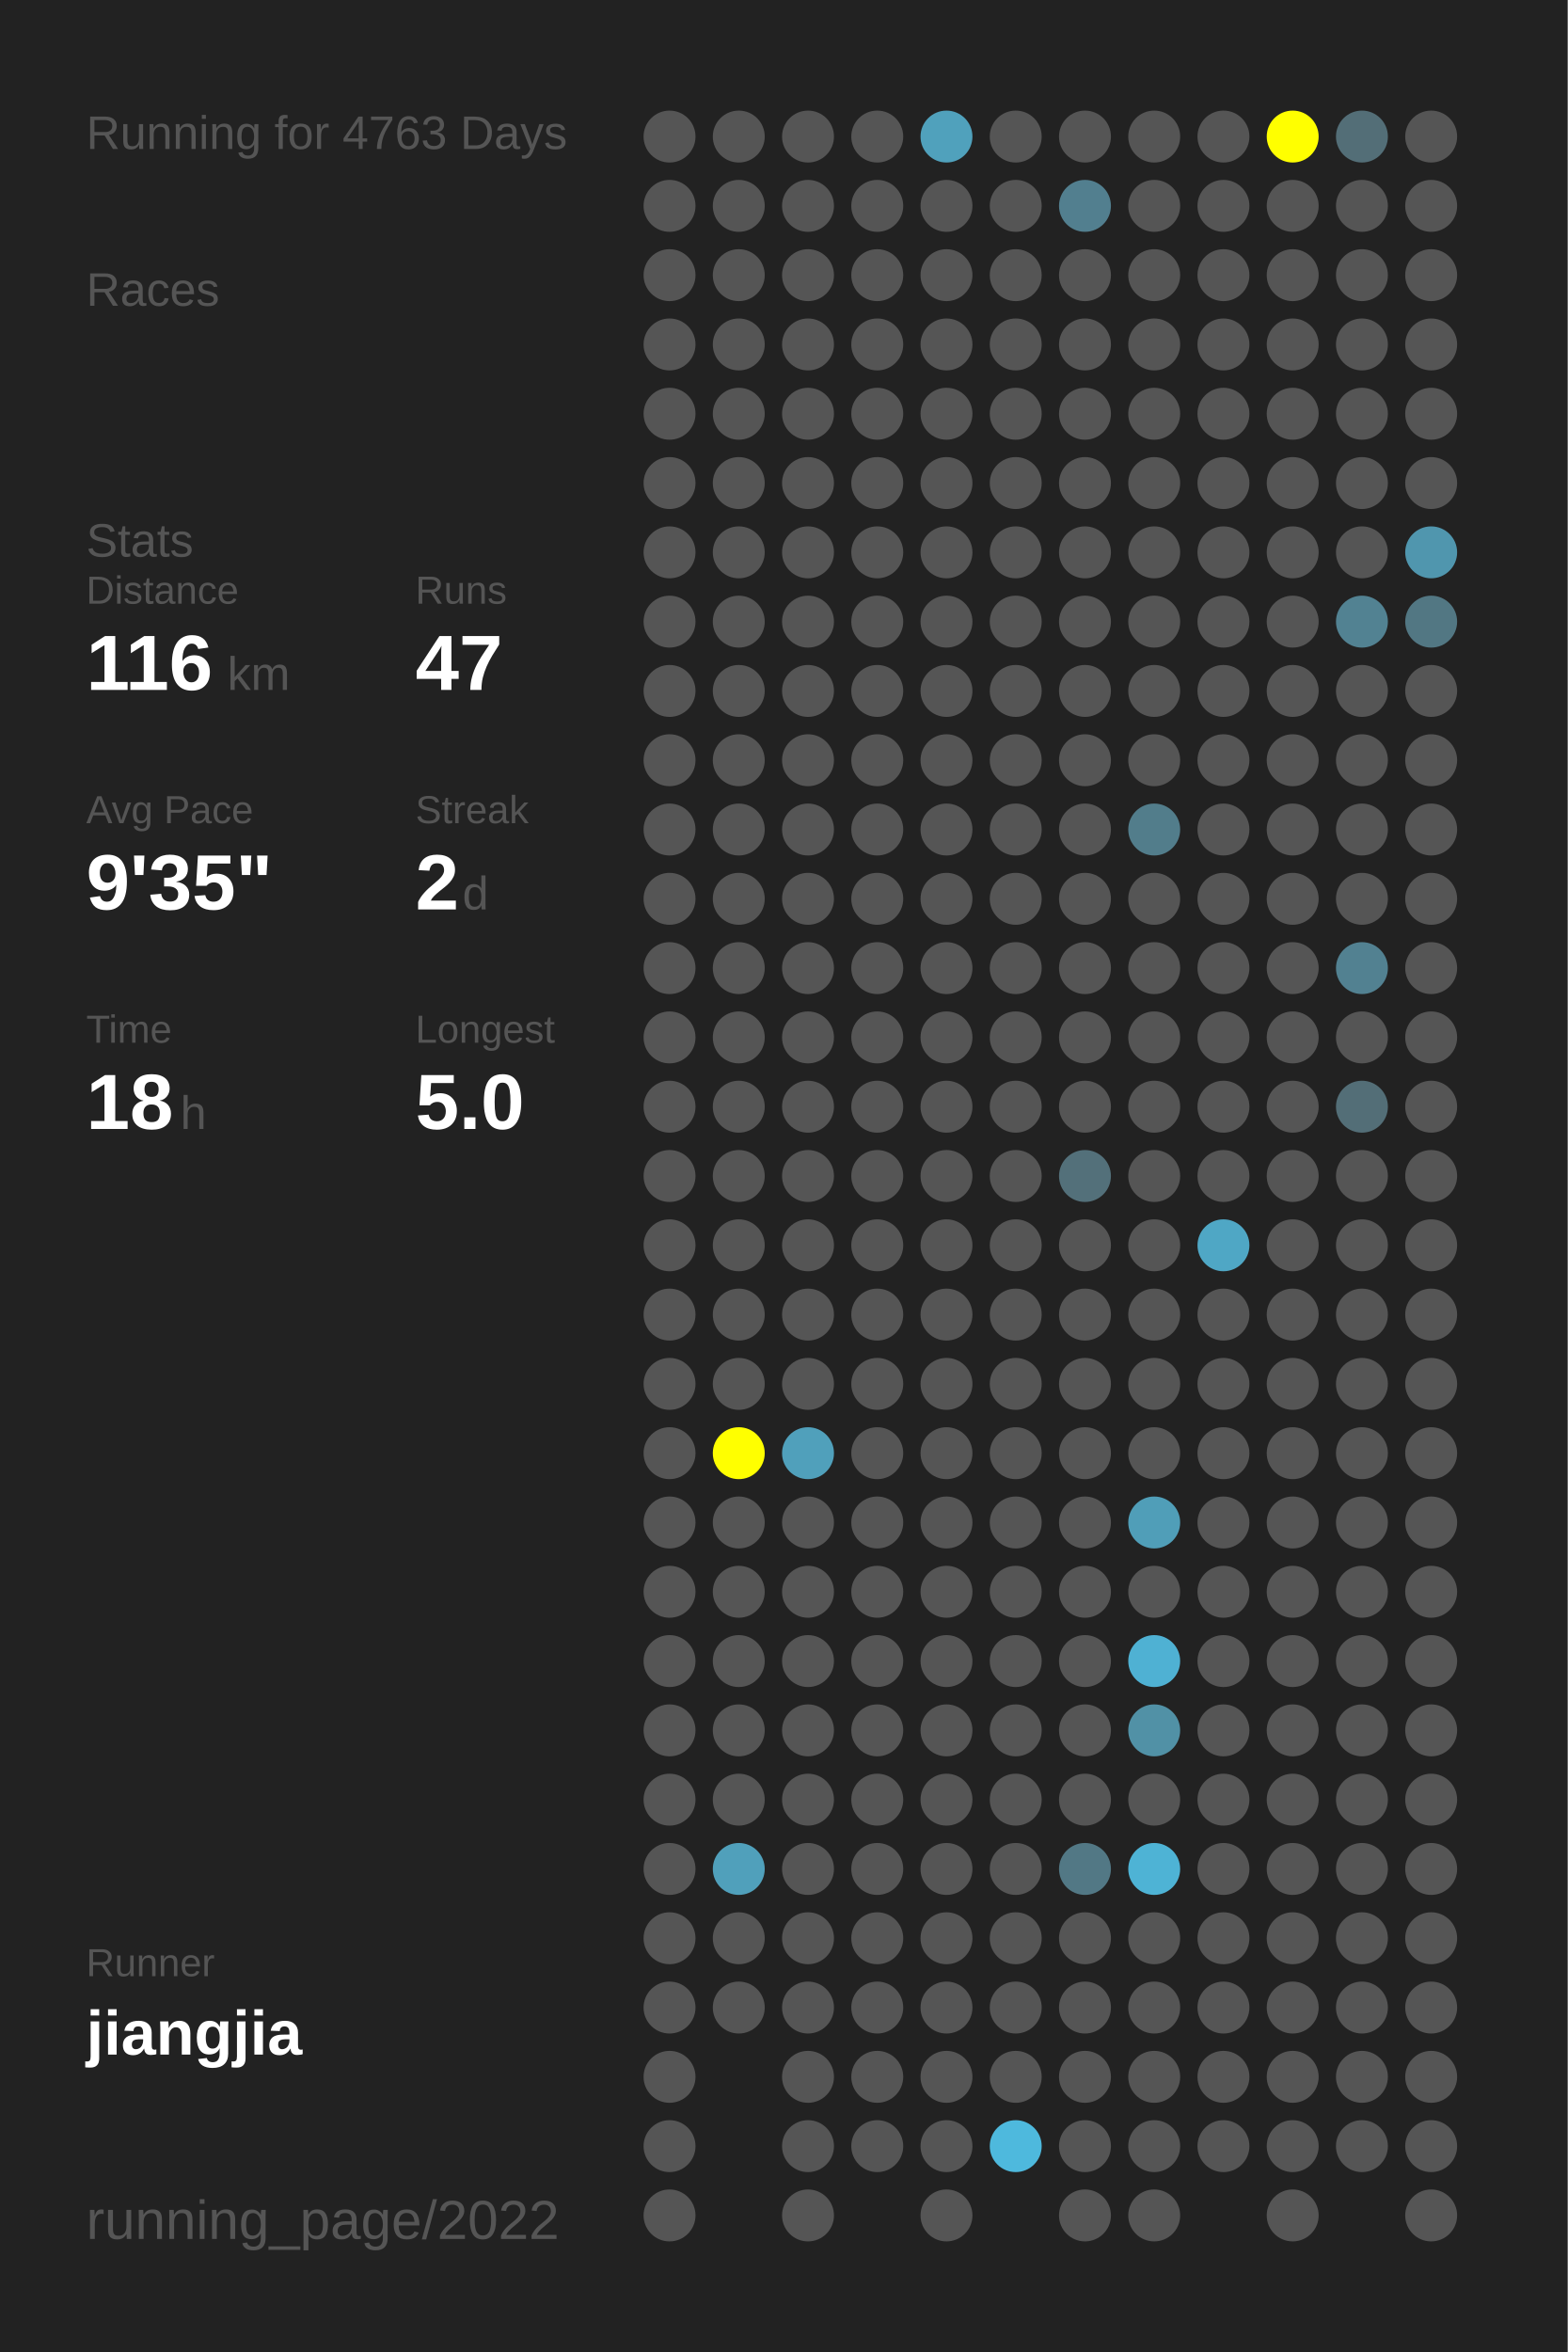
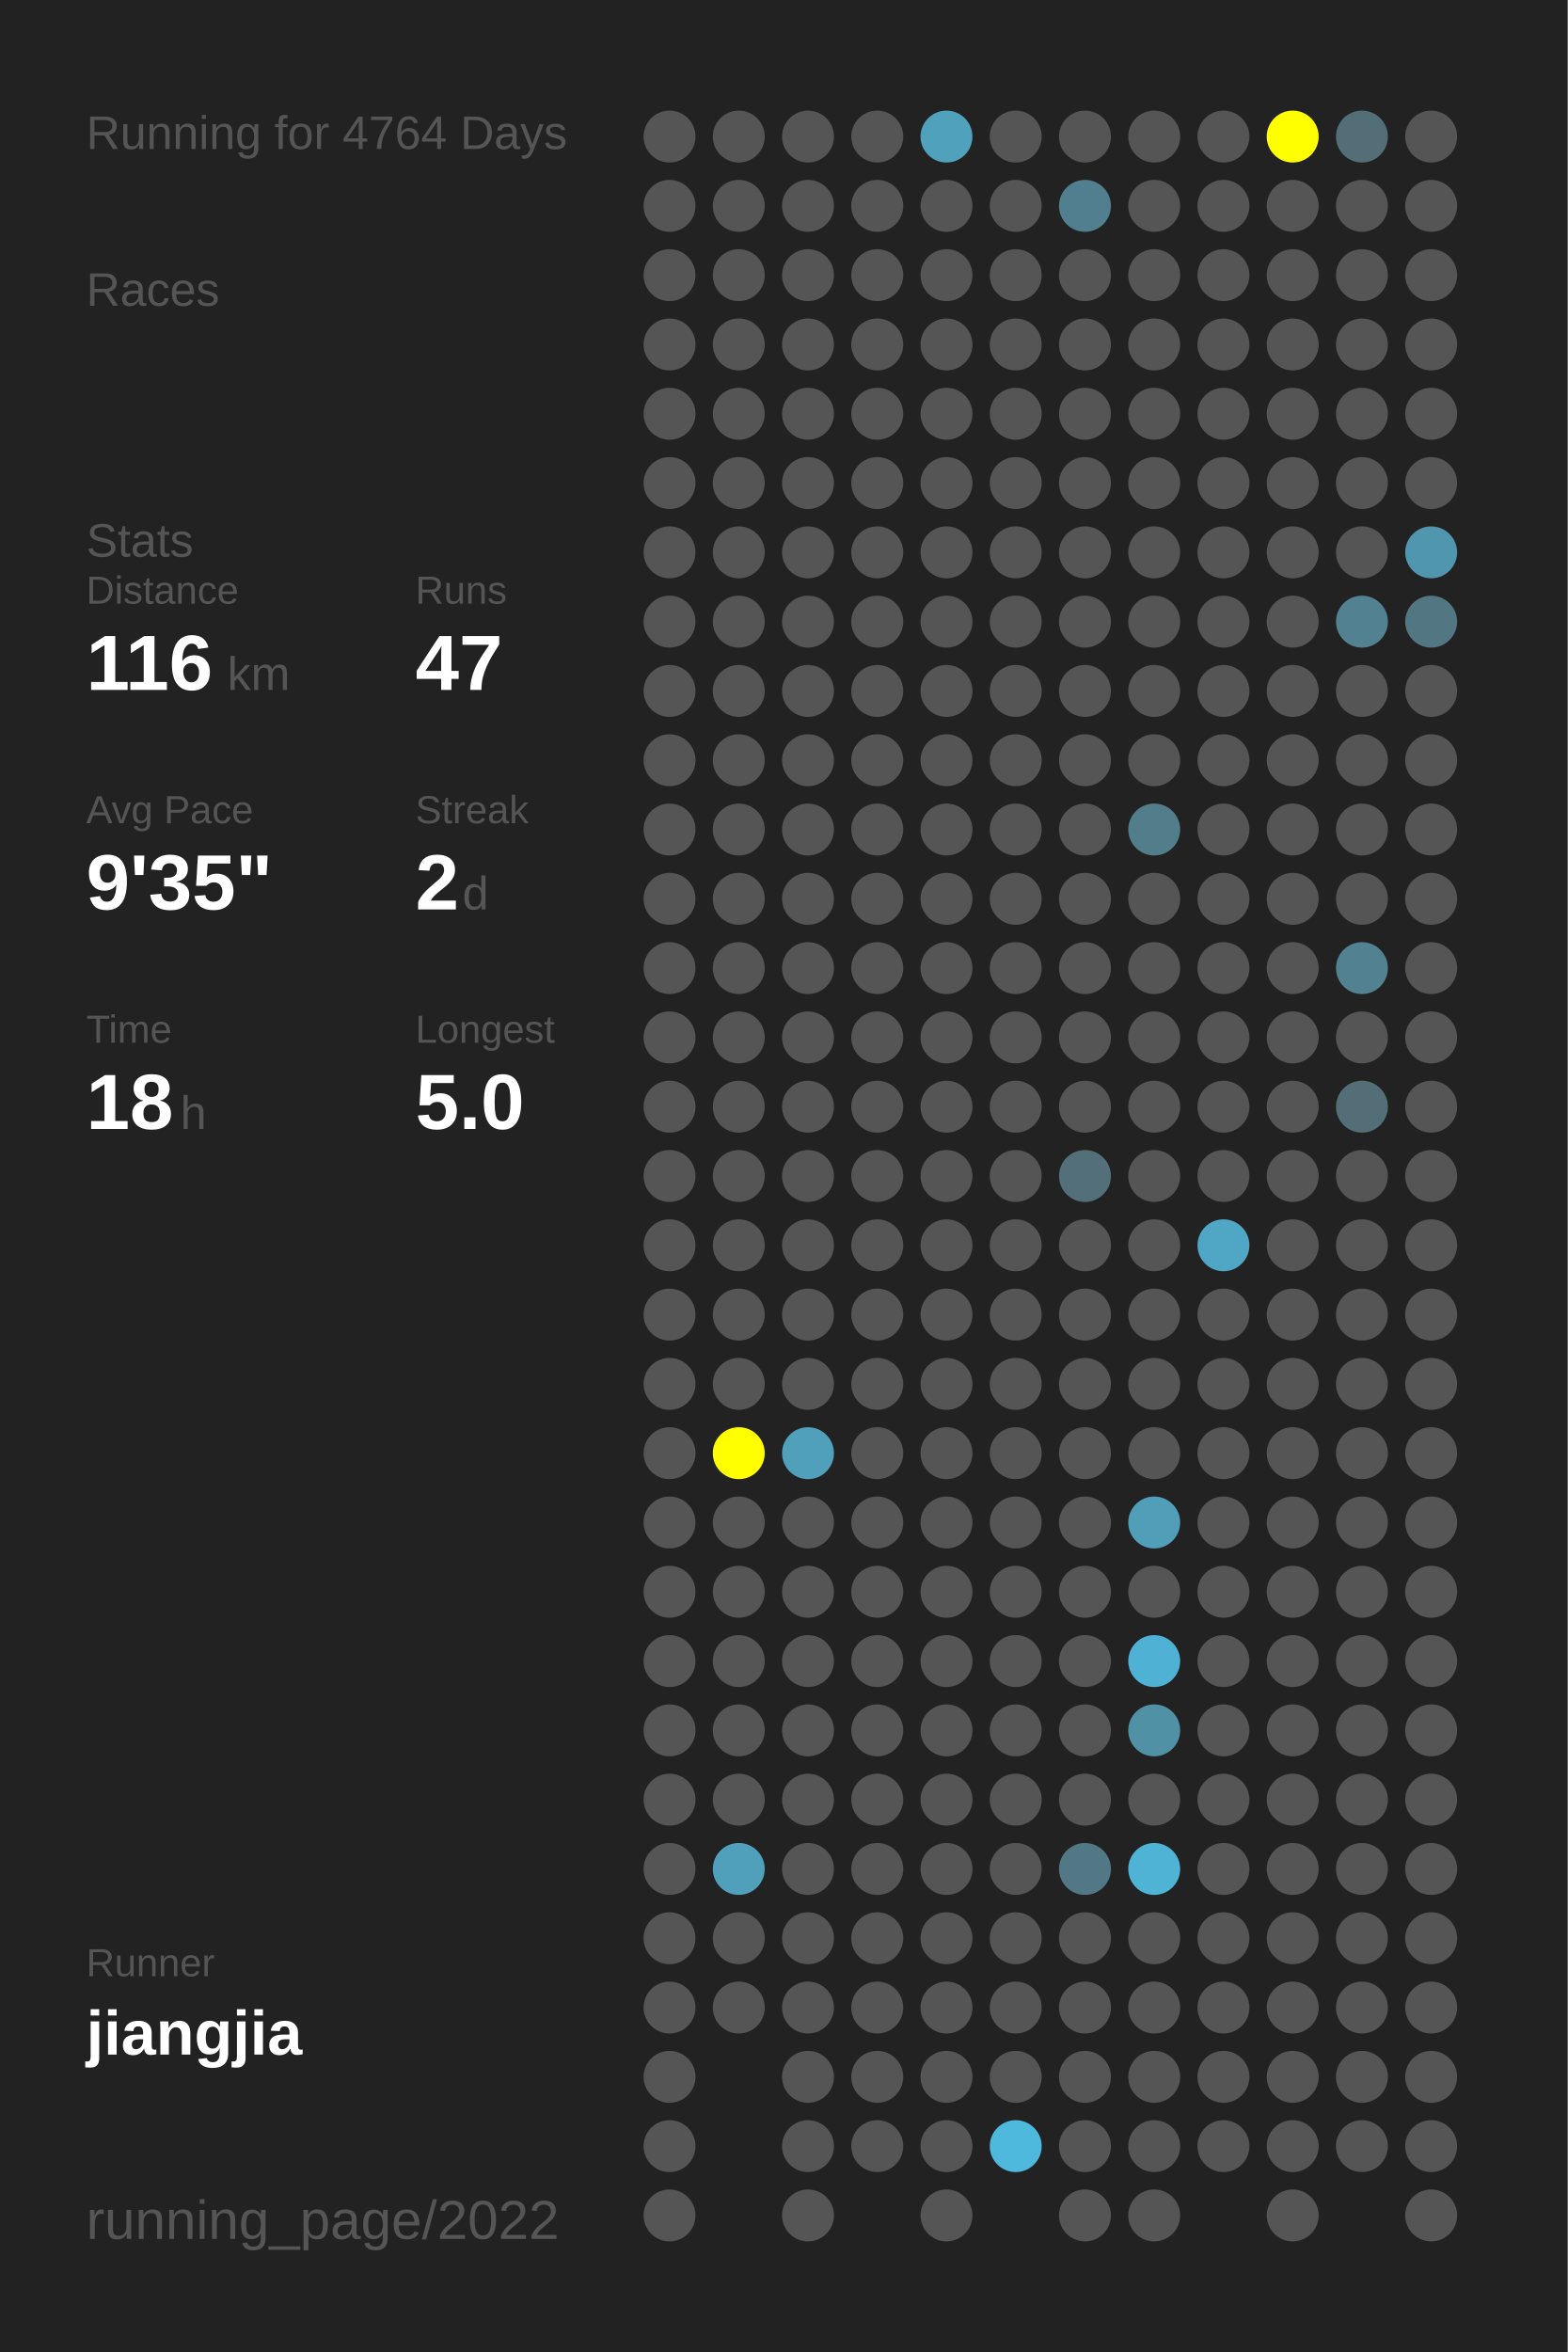
<svg xmlns="http://www.w3.org/2000/svg" baseProfile="full" height="300mm" version="1.1" viewBox="0,0,200,300" width="200mm">
  <defs />
  <rect fill="#222222" height="300" width="200" x="0" y="0" />
-   <text fill="#555555" style="font-size:6px; font-family:Arial;" x="11" y="19">Running for 4763 Days</text>
+   <text fill="#555555" style="font-size:6px; font-family:Arial;" x="11" y="19">Running for 4764 Days</text>
  <text fill="#555555" style="font-size:6px; font-family:Arial;" x="11" y="39">Races</text>
  <text fill="#555555" style="font-size:6px; font-family:Arial;" x="11" y="71">Stats</text>
  <text fill="#555555" style="font-size:5px; font-family:Arial;" x="11" y="77">Distance</text>
  <text fill="#FFFFFF" style="font-size:10px; font-family:Arial; font-weight:bold;" x="11" y="88">116</text>
  <text fill="#555555" style="font-size:6px; font-family:Arial;" x="29" y="88">km</text>
  <text fill="#555555" style="font-size:5px; font-family:Arial;" x="53" y="77">Runs</text>
  <text fill="#FFFFFF" style="font-size:10px; font-family:Arial; font-weight:bold;" x="53" y="88">47</text>
  <text fill="#555555" style="font-size:5px; font-family:Arial;" x="11" y="105">Avg Pace</text>
  <text fill="#FFFFFF" style="font-size:10px; font-family:Arial; font-weight:bold;" x="11" y="116">9'35"</text>
  <text fill="#555555" style="font-size:5px; font-family:Arial;" x="53" y="105">Streak</text>
  <text fill="#FFFFFF" style="font-size:10px; font-family:Arial; font-weight:bold;" x="53" y="116">2</text>
  <text fill="#555555" style="font-size:6px; font-family:Arial;" x="59" y="116">d</text>
  <text fill="#555555" style="font-size:5px; font-family:Arial;" x="11" y="133">Time</text>
  <text fill="#FFFFFF" style="font-size:10px; font-family:Arial; font-weight:bold;" x="11" y="144">18</text>
  <text fill="#555555" style="font-size:6px; font-family:Arial;" x="23" y="144">h</text>
  <text fill="#555555" style="font-size:5px; font-family:Arial;" x="53" y="133">Longest</text>
  <text fill="#FFFFFF" style="font-size:10px; font-family:Arial; font-weight:bold;" x="53" y="144">5.0</text>
  <text fill="#555555" style="font-size:5px; font-family:Arial;" x="11" y="252.065">Runner</text>
  <text fill="#FFFFFF" style="font-size:8px; font-family:Arial; font-weight:bold;" x="11" y="262.065">jiangjia</text>
  <text fill="#555555" style="font-size:7px; font-family:Arial;" x="11" y="285.581">running_page/2022</text>
  <circle cx="85.417" cy="17.419" fill="#555555" r="3.312" />
  <circle cx="85.417" cy="26.258" fill="#555555" r="3.312" />
  <circle cx="85.417" cy="35.097" fill="#555555" r="3.312" />
  <circle cx="85.417" cy="43.935" fill="#555555" r="3.312" />
  <circle cx="85.417" cy="52.774" fill="#555555" r="3.312" />
  <circle cx="85.417" cy="61.613" fill="#555555" r="3.312" />
  <circle cx="85.417" cy="70.452" fill="#555555" r="3.312" />
  <circle cx="85.417" cy="79.29" fill="#555555" r="3.312" />
  <circle cx="85.417" cy="88.129" fill="#555555" r="3.312" />
  <circle cx="85.417" cy="96.968" fill="#555555" r="3.312" />
  <circle cx="85.417" cy="105.806" fill="#555555" r="3.312" />
  <circle cx="85.417" cy="114.645" fill="#555555" r="3.312" />
  <circle cx="85.417" cy="123.484" fill="#555555" r="3.312" />
  <circle cx="85.417" cy="132.323" fill="#555555" r="3.312" />
  <circle cx="85.417" cy="141.161" fill="#555555" r="3.312" />
  <circle cx="85.417" cy="150" fill="#555555" r="3.312" />
  <circle cx="85.417" cy="158.839" fill="#555555" r="3.312" />
  <circle cx="85.417" cy="167.677" fill="#555555" r="3.312" />
  <circle cx="85.417" cy="176.516" fill="#555555" r="3.312" />
  <circle cx="85.417" cy="185.355" fill="#555555" r="3.312" />
  <circle cx="85.417" cy="194.194" fill="#555555" r="3.312" />
  <circle cx="85.417" cy="203.032" fill="#555555" r="3.312" />
  <circle cx="85.417" cy="211.871" fill="#555555" r="3.312" />
  <circle cx="85.417" cy="220.71" fill="#555555" r="3.312" />
  <circle cx="85.417" cy="229.548" fill="#555555" r="3.312" />
  <circle cx="85.417" cy="238.387" fill="#555555" r="3.312" />
  <circle cx="85.417" cy="247.226" fill="#555555" r="3.312" />
  <circle cx="85.417" cy="256.065" fill="#555555" r="3.312" />
  <circle cx="85.417" cy="264.903" fill="#555555" r="3.312" />
  <circle cx="85.417" cy="273.742" fill="#555555" r="3.312" />
  <circle cx="85.417" cy="282.581" fill="#555555" r="3.312" />
  <circle cx="94.25" cy="17.419" fill="#555555" r="3.312" />
  <circle cx="94.25" cy="26.258" fill="#555555" r="3.312" />
  <circle cx="94.25" cy="35.097" fill="#555555" r="3.312" />
  <circle cx="94.25" cy="43.935" fill="#555555" r="3.312" />
  <circle cx="94.25" cy="52.774" fill="#555555" r="3.312" />
  <circle cx="94.25" cy="61.613" fill="#555555" r="3.312" />
  <circle cx="94.25" cy="70.452" fill="#555555" r="3.312" />
  <circle cx="94.25" cy="79.29" fill="#555555" r="3.312" />
  <circle cx="94.25" cy="88.129" fill="#555555" r="3.312" />
  <circle cx="94.25" cy="96.968" fill="#555555" r="3.312" />
  <circle cx="94.25" cy="105.806" fill="#555555" r="3.312" />
  <circle cx="94.25" cy="114.645" fill="#555555" r="3.312" />
  <circle cx="94.25" cy="123.484" fill="#555555" r="3.312" />
  <circle cx="94.25" cy="132.323" fill="#555555" r="3.312" />
  <circle cx="94.25" cy="141.161" fill="#555555" r="3.312" />
  <circle cx="94.25" cy="150" fill="#555555" r="3.312" />
  <circle cx="94.25" cy="158.839" fill="#555555" r="3.312" />
  <circle cx="94.25" cy="167.677" fill="#555555" r="3.312" />
  <circle cx="94.25" cy="176.516" fill="#555555" r="3.312" />
  <circle cx="94.25" cy="185.355" fill="#FFFF00" r="3.312" />
  <circle cx="94.25" cy="194.194" fill="#555555" r="3.312" />
  <circle cx="94.25" cy="203.032" fill="#555555" r="3.312" />
  <circle cx="94.25" cy="211.871" fill="#555555" r="3.312" />
  <circle cx="94.25" cy="220.71" fill="#555555" r="3.312" />
  <circle cx="94.25" cy="229.548" fill="#555555" r="3.312" />
  <circle cx="94.25" cy="238.387" fill="#50a0bb" r="3.312" />
  <circle cx="94.25" cy="247.226" fill="#555555" r="3.312" />
  <circle cx="94.25" cy="256.065" fill="#555555" r="3.312" />
  <circle cx="103.083" cy="17.419" fill="#555555" r="3.312" />
  <circle cx="103.083" cy="26.258" fill="#555555" r="3.312" />
  <circle cx="103.083" cy="35.097" fill="#555555" r="3.312" />
  <circle cx="103.083" cy="43.935" fill="#555555" r="3.312" />
  <circle cx="103.083" cy="52.774" fill="#555555" r="3.312" />
  <circle cx="103.083" cy="61.613" fill="#555555" r="3.312" />
  <circle cx="103.083" cy="70.452" fill="#555555" r="3.312" />
  <circle cx="103.083" cy="79.29" fill="#555555" r="3.312" />
  <circle cx="103.083" cy="88.129" fill="#555555" r="3.312" />
  <circle cx="103.083" cy="96.968" fill="#555555" r="3.312" />
  <circle cx="103.083" cy="105.806" fill="#555555" r="3.312" />
  <circle cx="103.083" cy="114.645" fill="#555555" r="3.312" />
  <circle cx="103.083" cy="123.484" fill="#555555" r="3.312" />
  <circle cx="103.083" cy="132.323" fill="#555555" r="3.312" />
  <circle cx="103.083" cy="141.161" fill="#555555" r="3.312" />
  <circle cx="103.083" cy="150" fill="#555555" r="3.312" />
  <circle cx="103.083" cy="158.839" fill="#555555" r="3.312" />
  <circle cx="103.083" cy="167.677" fill="#555555" r="3.312" />
  <circle cx="103.083" cy="176.516" fill="#555555" r="3.312" />
  <circle cx="103.083" cy="185.355" fill="#50a0bb" r="3.312" />
  <circle cx="103.083" cy="194.194" fill="#555555" r="3.312" />
  <circle cx="103.083" cy="203.032" fill="#555555" r="3.312" />
  <circle cx="103.083" cy="211.871" fill="#555555" r="3.312" />
  <circle cx="103.083" cy="220.71" fill="#555555" r="3.312" />
  <circle cx="103.083" cy="229.548" fill="#555555" r="3.312" />
  <circle cx="103.083" cy="238.387" fill="#555555" r="3.312" />
  <circle cx="103.083" cy="247.226" fill="#555555" r="3.312" />
  <circle cx="103.083" cy="256.065" fill="#555555" r="3.312" />
  <circle cx="103.083" cy="264.903" fill="#555555" r="3.312" />
  <circle cx="103.083" cy="273.742" fill="#555555" r="3.312" />
  <circle cx="103.083" cy="282.581" fill="#555555" r="3.312" />
  <circle cx="111.917" cy="17.419" fill="#555555" r="3.312" />
  <circle cx="111.917" cy="26.258" fill="#555555" r="3.312" />
  <circle cx="111.917" cy="35.097" fill="#555555" r="3.312" />
  <circle cx="111.917" cy="43.935" fill="#555555" r="3.312" />
  <circle cx="111.917" cy="52.774" fill="#555555" r="3.312" />
  <circle cx="111.917" cy="61.613" fill="#555555" r="3.312" />
  <circle cx="111.917" cy="70.452" fill="#555555" r="3.312" />
  <circle cx="111.917" cy="79.29" fill="#555555" r="3.312" />
  <circle cx="111.917" cy="88.129" fill="#555555" r="3.312" />
  <circle cx="111.917" cy="96.968" fill="#555555" r="3.312" />
  <circle cx="111.917" cy="105.806" fill="#555555" r="3.312" />
  <circle cx="111.917" cy="114.645" fill="#555555" r="3.312" />
  <circle cx="111.917" cy="123.484" fill="#555555" r="3.312" />
  <circle cx="111.917" cy="132.323" fill="#555555" r="3.312" />
  <circle cx="111.917" cy="141.161" fill="#555555" r="3.312" />
  <circle cx="111.917" cy="150" fill="#555555" r="3.312" />
  <circle cx="111.917" cy="158.839" fill="#555555" r="3.312" />
  <circle cx="111.917" cy="167.677" fill="#555555" r="3.312" />
  <circle cx="111.917" cy="176.516" fill="#555555" r="3.312" />
  <circle cx="111.917" cy="185.355" fill="#555555" r="3.312" />
  <circle cx="111.917" cy="194.194" fill="#555555" r="3.312" />
  <circle cx="111.917" cy="203.032" fill="#555555" r="3.312" />
  <circle cx="111.917" cy="211.871" fill="#555555" r="3.312" />
  <circle cx="111.917" cy="220.71" fill="#555555" r="3.312" />
  <circle cx="111.917" cy="229.548" fill="#555555" r="3.312" />
  <circle cx="111.917" cy="238.387" fill="#555555" r="3.312" />
  <circle cx="111.917" cy="247.226" fill="#555555" r="3.312" />
  <circle cx="111.917" cy="256.065" fill="#555555" r="3.312" />
  <circle cx="111.917" cy="264.903" fill="#555555" r="3.312" />
  <circle cx="111.917" cy="273.742" fill="#555555" r="3.312" />
  <circle cx="120.75" cy="17.419" fill="#50a1bc" r="3.312" />
  <circle cx="120.75" cy="26.258" fill="#555555" r="3.312" />
  <circle cx="120.75" cy="35.097" fill="#555555" r="3.312" />
  <circle cx="120.75" cy="43.935" fill="#555555" r="3.312" />
  <circle cx="120.75" cy="52.774" fill="#555555" r="3.312" />
  <circle cx="120.75" cy="61.613" fill="#555555" r="3.312" />
  <circle cx="120.75" cy="70.452" fill="#555555" r="3.312" />
  <circle cx="120.75" cy="79.29" fill="#555555" r="3.312" />
  <circle cx="120.75" cy="88.129" fill="#555555" r="3.312" />
  <circle cx="120.75" cy="96.968" fill="#555555" r="3.312" />
  <circle cx="120.75" cy="105.806" fill="#555555" r="3.312" />
  <circle cx="120.75" cy="114.645" fill="#555555" r="3.312" />
  <circle cx="120.75" cy="123.484" fill="#555555" r="3.312" />
  <circle cx="120.75" cy="132.323" fill="#555555" r="3.312" />
  <circle cx="120.75" cy="141.161" fill="#555555" r="3.312" />
  <circle cx="120.75" cy="150" fill="#555555" r="3.312" />
  <circle cx="120.75" cy="158.839" fill="#555555" r="3.312" />
  <circle cx="120.75" cy="167.677" fill="#555555" r="3.312" />
  <circle cx="120.75" cy="176.516" fill="#555555" r="3.312" />
  <circle cx="120.75" cy="185.355" fill="#555555" r="3.312" />
  <circle cx="120.75" cy="194.194" fill="#555555" r="3.312" />
  <circle cx="120.75" cy="203.032" fill="#555555" r="3.312" />
  <circle cx="120.75" cy="211.871" fill="#555555" r="3.312" />
  <circle cx="120.75" cy="220.71" fill="#555555" r="3.312" />
  <circle cx="120.75" cy="229.548" fill="#555555" r="3.312" />
  <circle cx="120.75" cy="238.387" fill="#555555" r="3.312" />
  <circle cx="120.75" cy="247.226" fill="#555555" r="3.312" />
  <circle cx="120.75" cy="256.065" fill="#555555" r="3.312" />
  <circle cx="120.75" cy="264.903" fill="#555555" r="3.312" />
  <circle cx="120.75" cy="273.742" fill="#555555" r="3.312" />
  <circle cx="120.75" cy="282.581" fill="#555555" r="3.312" />
  <circle cx="129.583" cy="17.419" fill="#555555" r="3.312" />
  <circle cx="129.583" cy="26.258" fill="#555555" r="3.312" />
  <circle cx="129.583" cy="35.097" fill="#555555" r="3.312" />
  <circle cx="129.583" cy="43.935" fill="#555555" r="3.312" />
  <circle cx="129.583" cy="52.774" fill="#555555" r="3.312" />
  <circle cx="129.583" cy="61.613" fill="#555555" r="3.312" />
  <circle cx="129.583" cy="70.452" fill="#555555" r="3.312" />
  <circle cx="129.583" cy="79.29" fill="#555555" r="3.312" />
  <circle cx="129.583" cy="88.129" fill="#555555" r="3.312" />
  <circle cx="129.583" cy="96.968" fill="#555555" r="3.312" />
  <circle cx="129.583" cy="105.806" fill="#555555" r="3.312" />
  <circle cx="129.583" cy="114.645" fill="#555555" r="3.312" />
  <circle cx="129.583" cy="123.484" fill="#555555" r="3.312" />
  <circle cx="129.583" cy="132.323" fill="#555555" r="3.312" />
  <circle cx="129.583" cy="141.161" fill="#555555" r="3.312" />
  <circle cx="129.583" cy="150" fill="#555555" r="3.312" />
  <circle cx="129.583" cy="158.839" fill="#555555" r="3.312" />
  <circle cx="129.583" cy="167.677" fill="#555555" r="3.312" />
  <circle cx="129.583" cy="176.516" fill="#555555" r="3.312" />
  <circle cx="129.583" cy="185.355" fill="#555555" r="3.312" />
  <circle cx="129.583" cy="194.194" fill="#555555" r="3.312" />
  <circle cx="129.583" cy="203.032" fill="#555555" r="3.312" />
  <circle cx="129.583" cy="211.871" fill="#555555" r="3.312" />
  <circle cx="129.583" cy="220.71" fill="#555555" r="3.312" />
  <circle cx="129.583" cy="229.548" fill="#555555" r="3.312" />
  <circle cx="129.583" cy="238.387" fill="#555555" r="3.312" />
  <circle cx="129.583" cy="247.226" fill="#555555" r="3.312" />
  <circle cx="129.583" cy="256.065" fill="#555555" r="3.312" />
  <circle cx="129.583" cy="264.903" fill="#555555" r="3.312" />
  <circle cx="129.583" cy="273.742" fill="#4eb9dd" r="3.312" />
  <circle cx="138.417" cy="17.419" fill="#555555" r="3.312" />
  <circle cx="138.417" cy="26.258" fill="#527f8f" r="3.312" />
  <circle cx="138.417" cy="35.097" fill="#555555" r="3.312" />
  <circle cx="138.417" cy="43.935" fill="#555555" r="3.312" />
  <circle cx="138.417" cy="52.774" fill="#555555" r="3.312" />
  <circle cx="138.417" cy="61.613" fill="#555555" r="3.312" />
  <circle cx="138.417" cy="70.452" fill="#555555" r="3.312" />
  <circle cx="138.417" cy="79.29" fill="#555555" r="3.312" />
  <circle cx="138.417" cy="88.129" fill="#555555" r="3.312" />
  <circle cx="138.417" cy="96.968" fill="#555555" r="3.312" />
  <circle cx="138.417" cy="105.806" fill="#555555" r="3.312" />
  <circle cx="138.417" cy="114.645" fill="#555555" r="3.312" />
  <circle cx="138.417" cy="123.484" fill="#555555" r="3.312" />
  <circle cx="138.417" cy="132.323" fill="#555555" r="3.312" />
  <circle cx="138.417" cy="141.161" fill="#555555" r="3.312" />
  <circle cx="138.417" cy="150" fill="#53707a" r="3.312" />
  <circle cx="138.417" cy="158.839" fill="#555555" r="3.312" />
  <circle cx="138.417" cy="167.677" fill="#555555" r="3.312" />
  <circle cx="138.417" cy="176.516" fill="#555555" r="3.312" />
  <circle cx="138.417" cy="185.355" fill="#555555" r="3.312" />
  <circle cx="138.417" cy="194.194" fill="#555555" r="3.312" />
  <circle cx="138.417" cy="203.032" fill="#555555" r="3.312" />
  <circle cx="138.417" cy="211.871" fill="#555555" r="3.312" />
  <circle cx="138.417" cy="220.71" fill="#555555" r="3.312" />
  <circle cx="138.417" cy="229.548" fill="#555555" r="3.312" />
  <circle cx="138.417" cy="238.387" fill="#527885" r="3.312" />
  <circle cx="138.417" cy="247.226" fill="#555555" r="3.312" />
  <circle cx="138.417" cy="256.065" fill="#555555" r="3.312" />
  <circle cx="138.417" cy="264.903" fill="#555555" r="3.312" />
  <circle cx="138.417" cy="273.742" fill="#555555" r="3.312" />
  <circle cx="138.417" cy="282.581" fill="#555555" r="3.312" />
  <circle cx="147.25" cy="17.419" fill="#555555" r="3.312" />
  <circle cx="147.25" cy="26.258" fill="#555555" r="3.312" />
  <circle cx="147.25" cy="35.097" fill="#555555" r="3.312" />
  <circle cx="147.25" cy="43.935" fill="#555555" r="3.312" />
  <circle cx="147.25" cy="52.774" fill="#555555" r="3.312" />
  <circle cx="147.25" cy="61.613" fill="#555555" r="3.312" />
  <circle cx="147.25" cy="70.452" fill="#555555" r="3.312" />
  <circle cx="147.25" cy="79.29" fill="#555555" r="3.312" />
  <circle cx="147.25" cy="88.129" fill="#555555" r="3.312" />
  <circle cx="147.25" cy="96.968" fill="#555555" r="3.312" />
  <circle cx="147.25" cy="105.806" fill="#527d8b" r="3.312" />
  <circle cx="147.25" cy="114.645" fill="#555555" r="3.312" />
  <circle cx="147.25" cy="123.484" fill="#555555" r="3.312" />
  <circle cx="147.25" cy="132.323" fill="#555555" r="3.312" />
  <circle cx="147.25" cy="141.161" fill="#555555" r="3.312" />
  <circle cx="147.25" cy="150" fill="#555555" r="3.312" />
  <circle cx="147.25" cy="158.839" fill="#555555" r="3.312" />
  <circle cx="147.25" cy="167.677" fill="#555555" r="3.312" />
  <circle cx="147.25" cy="176.516" fill="#555555" r="3.312" />
  <circle cx="147.25" cy="185.355" fill="#555555" r="3.312" />
  <circle cx="147.25" cy="194.194" fill="#509eb8" r="3.312" />
  <circle cx="147.25" cy="203.032" fill="#555555" r="3.312" />
  <circle cx="147.25" cy="211.871" fill="#4fb1d3" r="3.312" />
  <circle cx="147.25" cy="220.71" fill="#5191a6" r="3.312" />
  <circle cx="147.25" cy="229.548" fill="#555555" r="3.312" />
  <circle cx="147.25" cy="238.387" fill="#4eb3d5" r="3.312" />
  <circle cx="147.25" cy="247.226" fill="#555555" r="3.312" />
  <circle cx="147.25" cy="256.065" fill="#555555" r="3.312" />
  <circle cx="147.25" cy="264.903" fill="#555555" r="3.312" />
  <circle cx="147.25" cy="273.742" fill="#555555" r="3.312" />
  <circle cx="147.25" cy="282.581" fill="#555555" r="3.312" />
  <circle cx="156.083" cy="17.419" fill="#555555" r="3.312" />
  <circle cx="156.083" cy="26.258" fill="#555555" r="3.312" />
  <circle cx="156.083" cy="35.097" fill="#555555" r="3.312" />
  <circle cx="156.083" cy="43.935" fill="#555555" r="3.312" />
  <circle cx="156.083" cy="52.774" fill="#555555" r="3.312" />
  <circle cx="156.083" cy="61.613" fill="#555555" r="3.312" />
  <circle cx="156.083" cy="70.452" fill="#555555" r="3.312" />
  <circle cx="156.083" cy="79.29" fill="#555555" r="3.312" />
  <circle cx="156.083" cy="88.129" fill="#555555" r="3.312" />
  <circle cx="156.083" cy="96.968" fill="#555555" r="3.312" />
  <circle cx="156.083" cy="105.806" fill="#555555" r="3.312" />
  <circle cx="156.083" cy="114.645" fill="#555555" r="3.312" />
  <circle cx="156.083" cy="123.484" fill="#555555" r="3.312" />
  <circle cx="156.083" cy="132.323" fill="#555555" r="3.312" />
  <circle cx="156.083" cy="141.161" fill="#555555" r="3.312" />
  <circle cx="156.083" cy="150" fill="#555555" r="3.312" />
  <circle cx="156.083" cy="158.839" fill="#4fa7c5" r="3.312" />
  <circle cx="156.083" cy="167.677" fill="#555555" r="3.312" />
  <circle cx="156.083" cy="176.516" fill="#555555" r="3.312" />
  <circle cx="156.083" cy="185.355" fill="#555555" r="3.312" />
  <circle cx="156.083" cy="194.194" fill="#555555" r="3.312" />
  <circle cx="156.083" cy="203.032" fill="#555555" r="3.312" />
  <circle cx="156.083" cy="211.871" fill="#555555" r="3.312" />
  <circle cx="156.083" cy="220.71" fill="#555555" r="3.312" />
  <circle cx="156.083" cy="229.548" fill="#555555" r="3.312" />
  <circle cx="156.083" cy="238.387" fill="#555555" r="3.312" />
  <circle cx="156.083" cy="247.226" fill="#555555" r="3.312" />
  <circle cx="156.083" cy="256.065" fill="#555555" r="3.312" />
  <circle cx="156.083" cy="264.903" fill="#555555" r="3.312" />
  <circle cx="156.083" cy="273.742" fill="#555555" r="3.312" />
  <circle cx="164.917" cy="17.419" fill="#FFFF00" r="3.312" />
  <circle cx="164.917" cy="26.258" fill="#555555" r="3.312" />
  <circle cx="164.917" cy="35.097" fill="#555555" r="3.312" />
  <circle cx="164.917" cy="43.935" fill="#555555" r="3.312" />
  <circle cx="164.917" cy="52.774" fill="#555555" r="3.312" />
  <circle cx="164.917" cy="61.613" fill="#555555" r="3.312" />
  <circle cx="164.917" cy="70.452" fill="#555555" r="3.312" />
  <circle cx="164.917" cy="79.29" fill="#555555" r="3.312" />
  <circle cx="164.917" cy="88.129" fill="#555555" r="3.312" />
  <circle cx="164.917" cy="96.968" fill="#555555" r="3.312" />
  <circle cx="164.917" cy="105.806" fill="#555555" r="3.312" />
  <circle cx="164.917" cy="114.645" fill="#555555" r="3.312" />
  <circle cx="164.917" cy="123.484" fill="#555555" r="3.312" />
  <circle cx="164.917" cy="132.323" fill="#555555" r="3.312" />
  <circle cx="164.917" cy="141.161" fill="#555555" r="3.312" />
  <circle cx="164.917" cy="150" fill="#555555" r="3.312" />
  <circle cx="164.917" cy="158.839" fill="#555555" r="3.312" />
  <circle cx="164.917" cy="167.677" fill="#555555" r="3.312" />
  <circle cx="164.917" cy="176.516" fill="#555555" r="3.312" />
  <circle cx="164.917" cy="185.355" fill="#555555" r="3.312" />
  <circle cx="164.917" cy="194.194" fill="#555555" r="3.312" />
  <circle cx="164.917" cy="203.032" fill="#555555" r="3.312" />
  <circle cx="164.917" cy="211.871" fill="#555555" r="3.312" />
  <circle cx="164.917" cy="220.71" fill="#555555" r="3.312" />
  <circle cx="164.917" cy="229.548" fill="#555555" r="3.312" />
  <circle cx="164.917" cy="238.387" fill="#555555" r="3.312" />
  <circle cx="164.917" cy="247.226" fill="#555555" r="3.312" />
  <circle cx="164.917" cy="256.065" fill="#555555" r="3.312" />
  <circle cx="164.917" cy="264.903" fill="#555555" r="3.312" />
  <circle cx="164.917" cy="273.742" fill="#555555" r="3.312" />
  <circle cx="164.917" cy="282.581" fill="#555555" r="3.312" />
  <circle cx="173.75" cy="17.419" fill="#536e77" r="3.312" />
  <circle cx="173.75" cy="26.258" fill="#555555" r="3.312" />
  <circle cx="173.75" cy="35.097" fill="#555555" r="3.312" />
  <circle cx="173.75" cy="43.935" fill="#555555" r="3.312" />
  <circle cx="173.75" cy="52.774" fill="#555555" r="3.312" />
  <circle cx="173.75" cy="61.613" fill="#555555" r="3.312" />
  <circle cx="173.75" cy="70.452" fill="#555555" r="3.312" />
  <circle cx="173.75" cy="79.29" fill="#528292" r="3.312" />
  <circle cx="173.75" cy="88.129" fill="#555555" r="3.312" />
  <circle cx="173.75" cy="96.968" fill="#555555" r="3.312" />
  <circle cx="173.75" cy="105.806" fill="#555555" r="3.312" />
  <circle cx="173.75" cy="114.645" fill="#555555" r="3.312" />
  <circle cx="173.75" cy="123.484" fill="#528191" r="3.312" />
  <circle cx="173.75" cy="132.323" fill="#555555" r="3.312" />
  <circle cx="173.75" cy="141.161" fill="#536e77" r="3.312" />
  <circle cx="173.75" cy="150" fill="#555555" r="3.312" />
  <circle cx="173.75" cy="158.839" fill="#555555" r="3.312" />
  <circle cx="173.75" cy="167.677" fill="#555555" r="3.312" />
  <circle cx="173.75" cy="176.516" fill="#555555" r="3.312" />
  <circle cx="173.75" cy="185.355" fill="#555555" r="3.312" />
  <circle cx="173.75" cy="194.194" fill="#555555" r="3.312" />
  <circle cx="173.75" cy="203.032" fill="#555555" r="3.312" />
  <circle cx="173.75" cy="211.871" fill="#555555" r="3.312" />
  <circle cx="173.75" cy="220.71" fill="#555555" r="3.312" />
  <circle cx="173.75" cy="229.548" fill="#555555" r="3.312" />
  <circle cx="173.75" cy="238.387" fill="#555555" r="3.312" />
  <circle cx="173.75" cy="247.226" fill="#555555" r="3.312" />
  <circle cx="173.75" cy="256.065" fill="#555555" r="3.312" />
  <circle cx="173.75" cy="264.903" fill="#555555" r="3.312" />
  <circle cx="173.75" cy="273.742" fill="#555555" r="3.312" />
  <circle cx="182.583" cy="17.419" fill="#555555" r="3.312" />
  <circle cx="182.583" cy="26.258" fill="#555555" r="3.312" />
  <circle cx="182.583" cy="35.097" fill="#555555" r="3.312" />
  <circle cx="182.583" cy="43.935" fill="#555555" r="3.312" />
  <circle cx="182.583" cy="52.774" fill="#555555" r="3.312" />
  <circle cx="182.583" cy="61.613" fill="#555555" r="3.312" />
  <circle cx="182.583" cy="70.452" fill="#5096ae" r="3.312" />
  <circle cx="182.583" cy="79.29" fill="#527783" r="3.312" />
  <circle cx="182.583" cy="88.129" fill="#555555" r="3.312" />
  <circle cx="182.583" cy="96.968" fill="#555555" r="3.312" />
  <circle cx="182.583" cy="105.806" fill="#555555" r="3.312" />
  <circle cx="182.583" cy="114.645" fill="#555555" r="3.312" />
  <circle cx="182.583" cy="123.484" fill="#555555" r="3.312" />
  <circle cx="182.583" cy="132.323" fill="#555555" r="3.312" />
  <circle cx="182.583" cy="141.161" fill="#555555" r="3.312" />
  <circle cx="182.583" cy="150" fill="#555555" r="3.312" />
  <circle cx="182.583" cy="158.839" fill="#555555" r="3.312" />
  <circle cx="182.583" cy="167.677" fill="#555555" r="3.312" />
  <circle cx="182.583" cy="176.516" fill="#555555" r="3.312" />
  <circle cx="182.583" cy="185.355" fill="#555555" r="3.312" />
  <circle cx="182.583" cy="194.194" fill="#555555" r="3.312" />
  <circle cx="182.583" cy="203.032" fill="#555555" r="3.312" />
  <circle cx="182.583" cy="211.871" fill="#555555" r="3.312" />
  <circle cx="182.583" cy="220.71" fill="#555555" r="3.312" />
  <circle cx="182.583" cy="229.548" fill="#555555" r="3.312" />
  <circle cx="182.583" cy="238.387" fill="#555555" r="3.312" />
  <circle cx="182.583" cy="247.226" fill="#555555" r="3.312" />
  <circle cx="182.583" cy="256.065" fill="#555555" r="3.312" />
  <circle cx="182.583" cy="264.903" fill="#555555" r="3.312" />
  <circle cx="182.583" cy="273.742" fill="#555555" r="3.312" />
  <circle cx="182.583" cy="282.581" fill="#555555" r="3.312" />
</svg>
